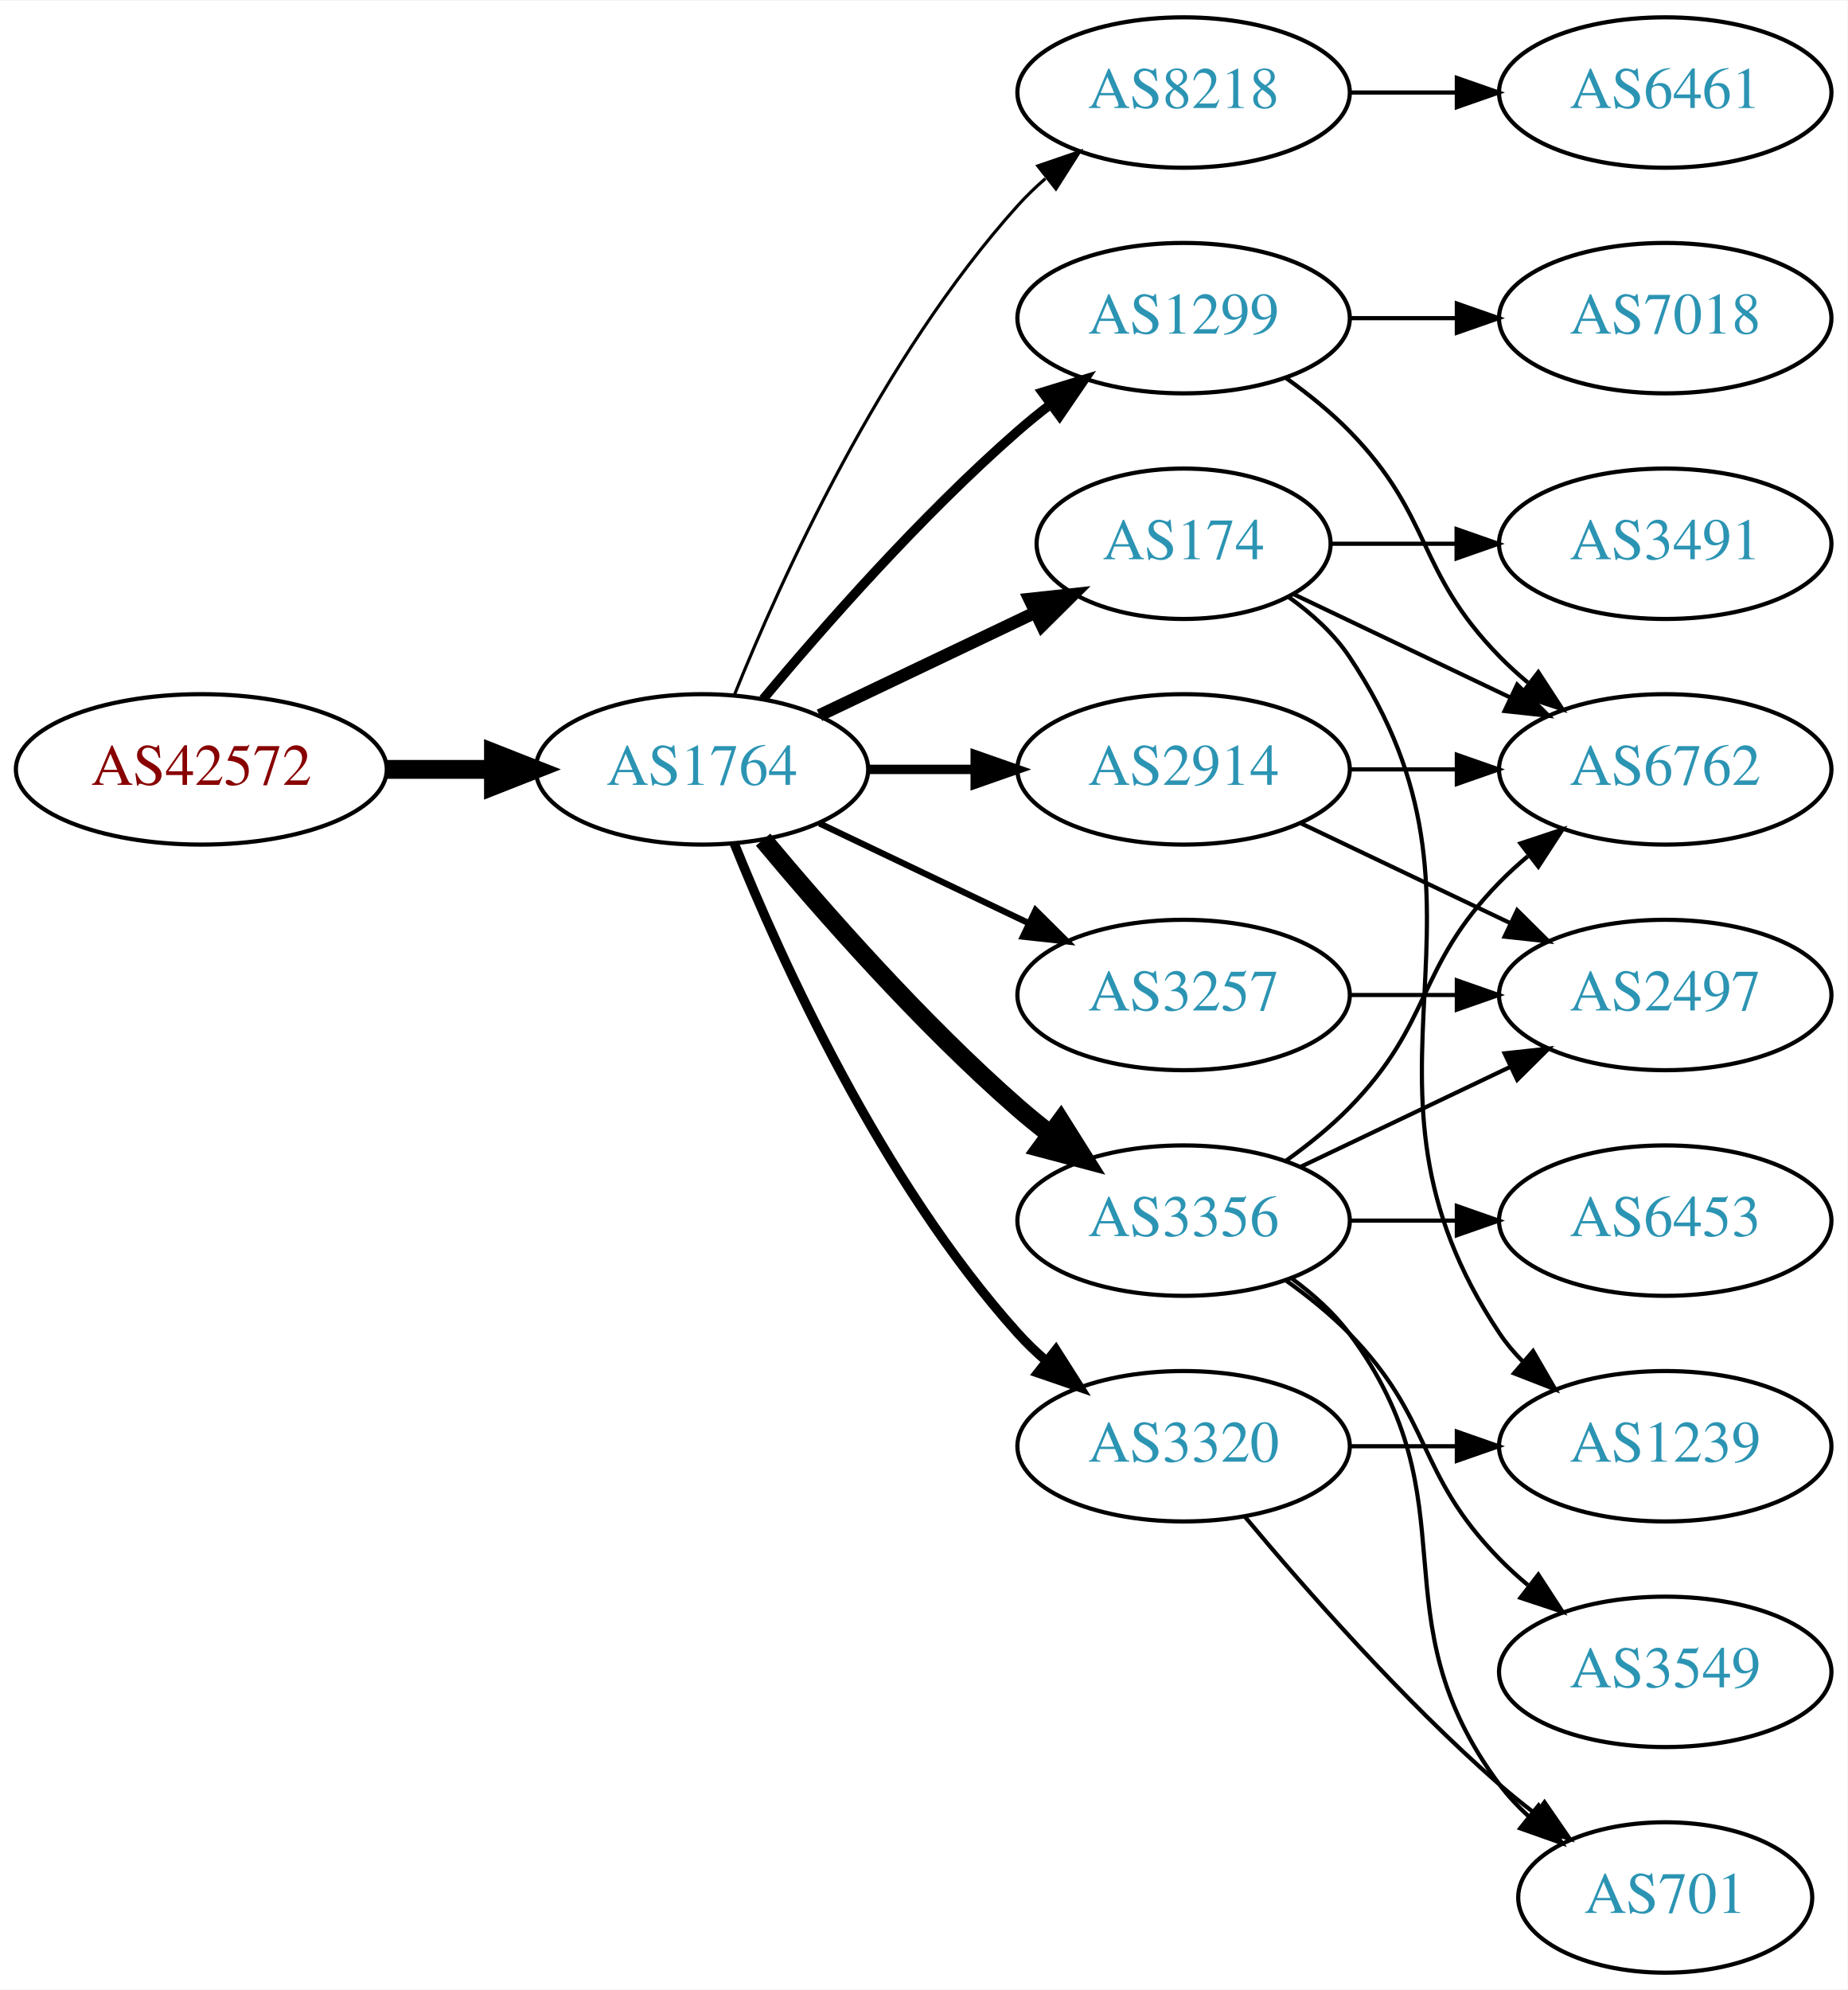
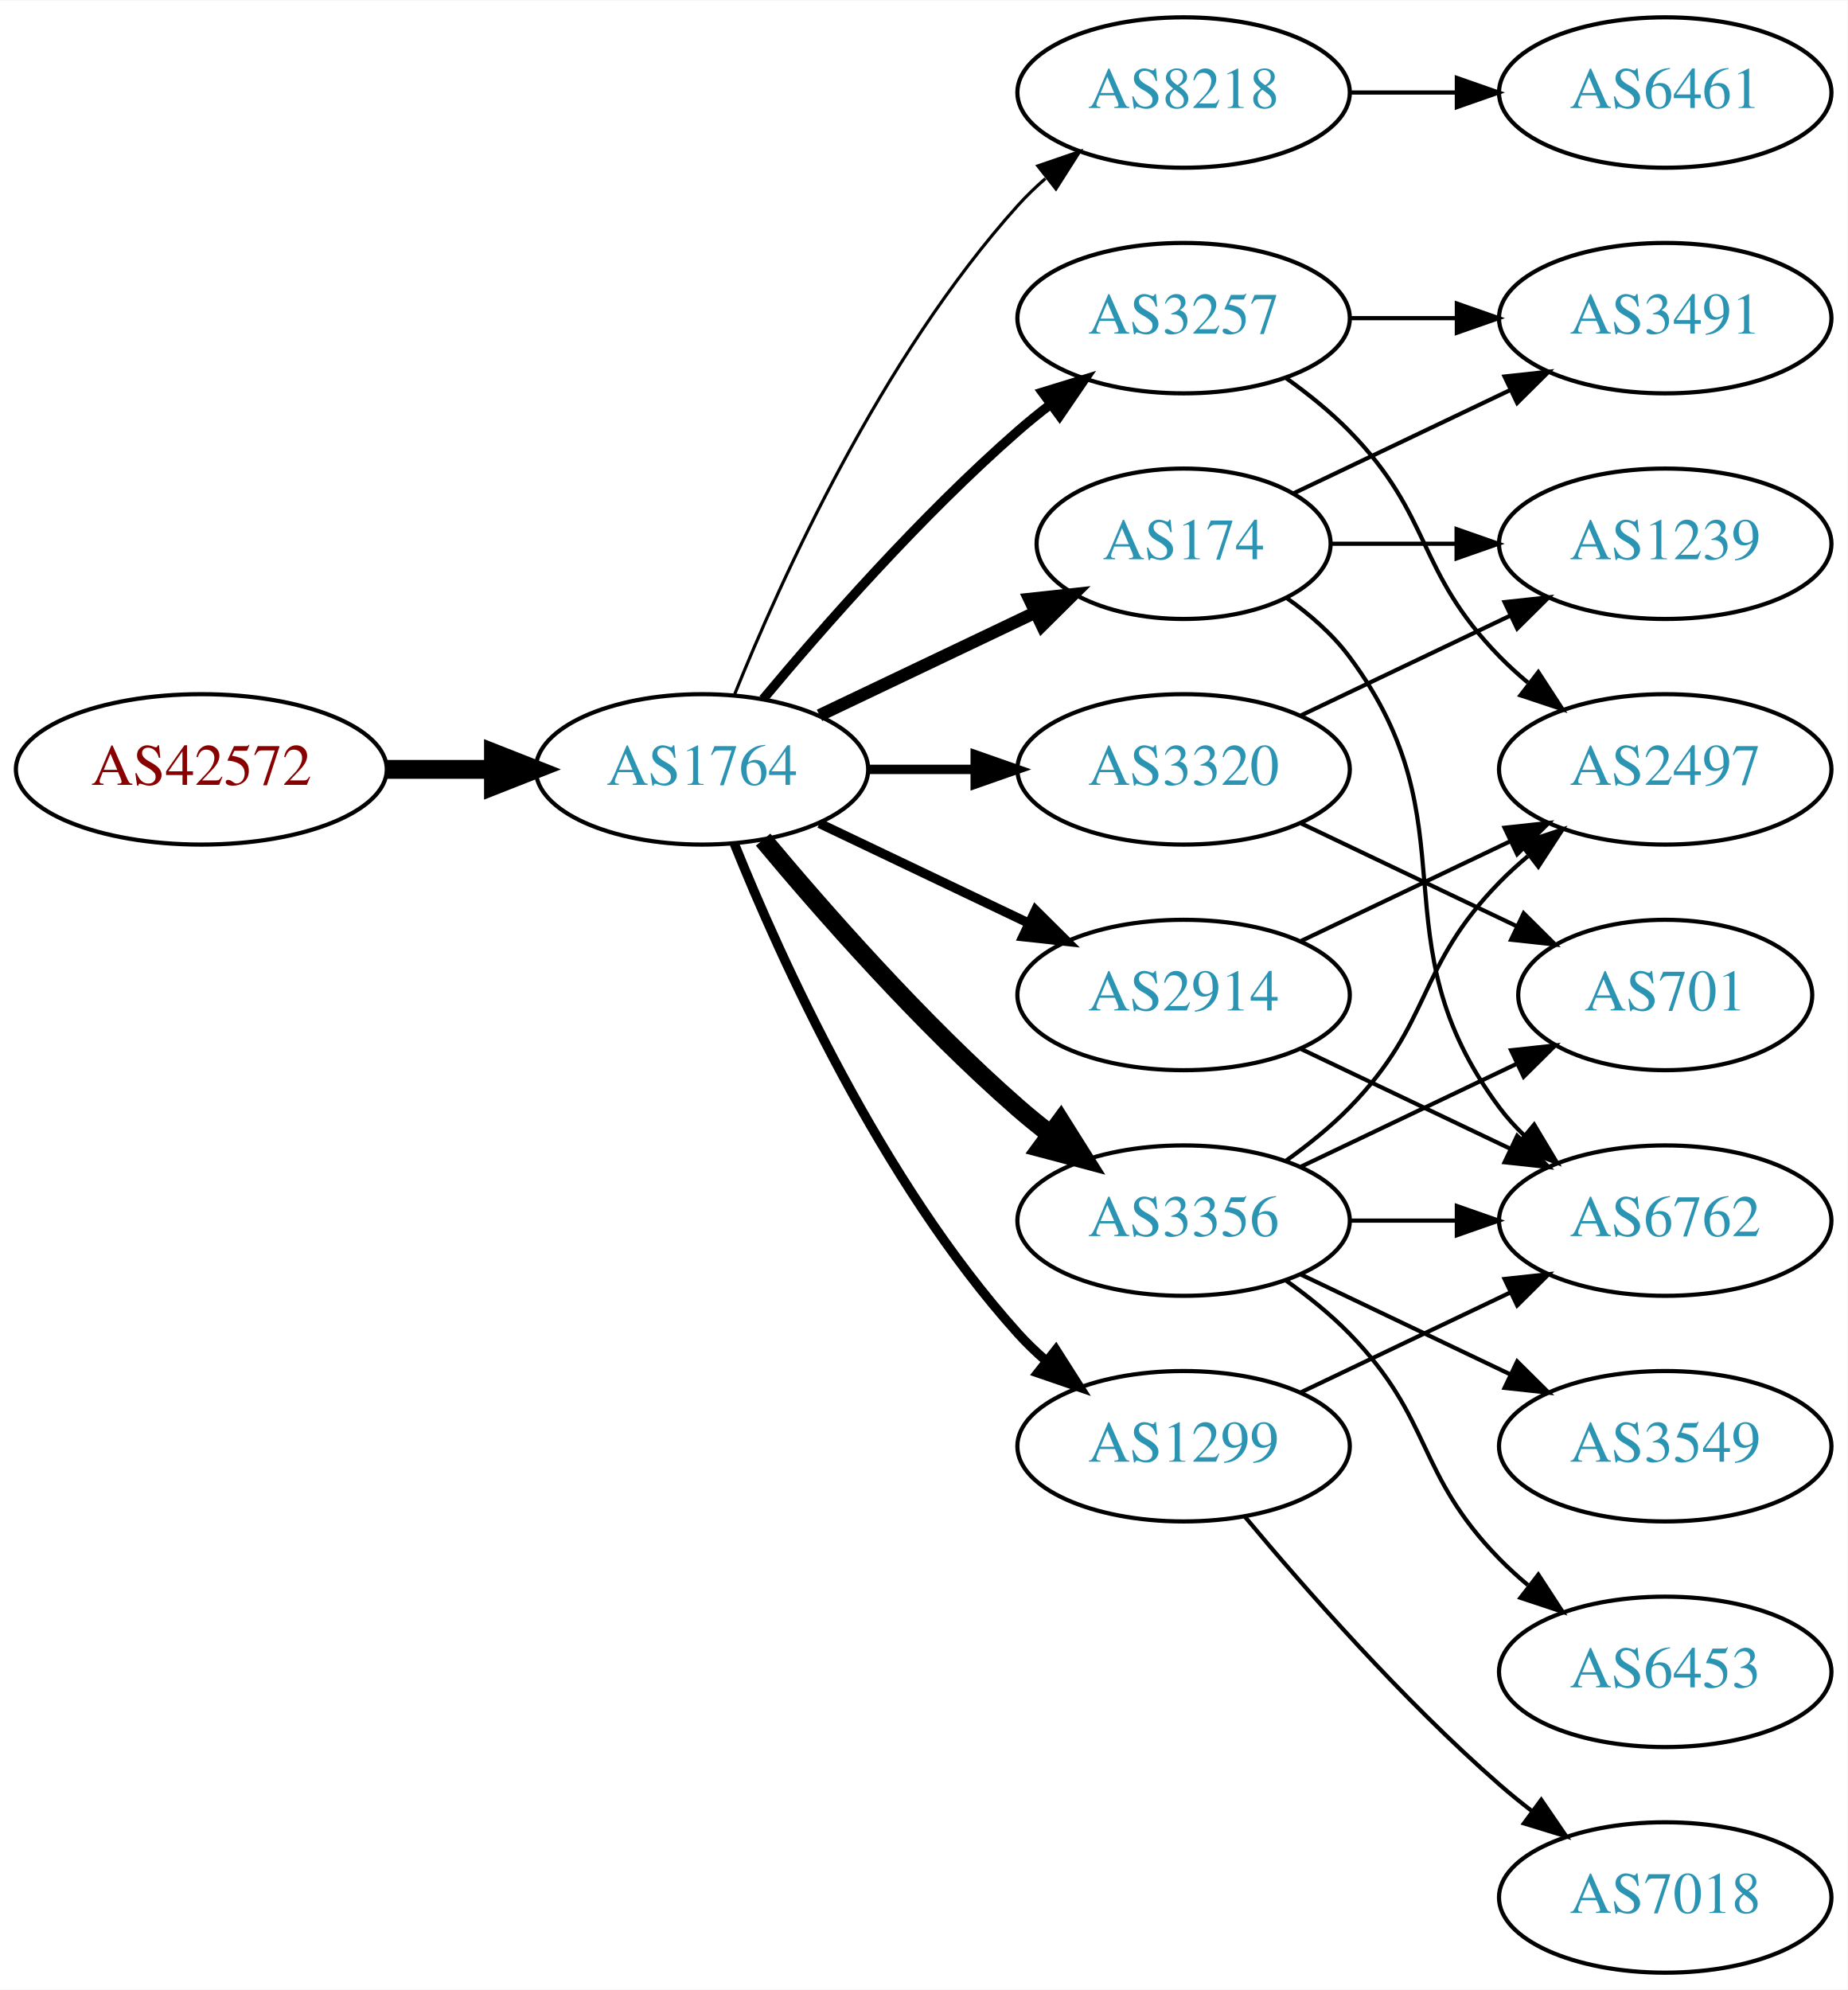
<svg xmlns="http://www.w3.org/2000/svg" xmlns:xlink="http://www.w3.org/1999/xlink" width="442pt" height="476pt" viewBox="0.00 0.00 442.27 476.00">
  <g id="graph0" class="graph" transform="scale(1 1) rotate(0) translate(4 472)">
    <polygon fill="white" stroke="none" points="-4,4 -4,-472 438.271,-472 438.271,4 -4,4" />
    <g id="node1" class="node">
      <g id="a_node1">
        <a xlink:href="/asn/42572" xlink:title="AS42572 ~ abaton EDV-Dienstleistungs GmbH [AT]">
          <ellipse fill="#ffffff" stroke="black" cx="44.196" cy="-288" rx="44.393" ry="18" />
          <text text-anchor="middle" x="44.196" y="-284.3" font-family="Times,serif" font-size="14.00" fill="#880000">AS42572</text>
        </a>
      </g>
    </g>
    <g id="node2" class="node">
      <g id="a_node2">
        <a xlink:href="/asn/1764" xlink:title="AS1764 ~ NEXTLAYER-AS [AT]">
          <ellipse fill="#ffffff" stroke="black" cx="164.039" cy="-288" rx="39.794" ry="18" />
          <text text-anchor="middle" x="164.039" y="-284.3" font-family="Times,serif" font-size="14.00" fill="#2c94b3">AS1764</text>
        </a>
      </g>
    </g>
    <g id="edge1" class="edge">
      <path fill="none" stroke="black" stroke-width="4.5" d="M88.407,-288C96.72,-288 105.482,-288 113.965,-288" />
      <polygon fill="black" stroke="black" stroke-width="4.5" points="114.123,-291.938 124.123,-288 114.123,-284.063 114.123,-291.938" />
    </g>
    <g id="node3" class="node">
      <g id="a_node3">
+         <a xlink:href="/asn/174" xlink:title="AS174 ~ Cogent Communications [US]">
+           <ellipse fill="#ffffff" stroke="black" cx="279.332" cy="-342" rx="35.194" ry="18" />
+           <text text-anchor="middle" x="279.332" y="-338.3" font-family="Times,serif" font-size="14.00" fill="#2c94b3">AS174</text>
+         </a>
+       </g>
+     </g>
+     <g id="edge2" class="edge">
+       <path fill="none" stroke="black" stroke-width="3" d="M192.175,-300.934C207.607,-308.29 227.092,-317.577 243.628,-325.459" />
+       <polygon fill="black" stroke="black" stroke-width="3" points="242.436,-328.768 252.969,-329.911 245.448,-322.449 242.436,-328.768" />
+     </g>
+     <g id="node4" class="node">
+       <g id="a_node4">
        <a xlink:href="/asn/8218" xlink:title="AS8218 ~ legacy Neotelecoms [FR]">
          <ellipse fill="#ffffff" stroke="black" cx="279.332" cy="-450" rx="39.794" ry="18" />
          <text text-anchor="middle" x="279.332" y="-446.3" font-family="Times,serif" font-size="14.00" fill="#2c94b3">AS8218</text>
        </a>
      </g>
    </g>
-     <g id="edge2" class="edge">
+     <g id="edge3" class="edge">
      <path fill="none" stroke="black" stroke-width="0.75" d="M171.786,-305.787C182.837,-333.243 206.891,-386.578 239.685,-423 241.688,-425.224 243.906,-427.363 246.239,-429.397" />
      <polygon fill="black" stroke="black" stroke-width="0.75" points="244.437,-432.433 254.458,-435.873 248.769,-426.935 244.437,-432.433" />
    </g>
-     <g id="node4" class="node">
-       <g id="a_node4">
-         <a xlink:href="/asn/174" xlink:title="AS174 ~ Cogent Communications [US]">
-           <ellipse fill="#ffffff" stroke="black" cx="279.332" cy="-342" rx="35.194" ry="18" />
-           <text text-anchor="middle" x="279.332" y="-338.3" font-family="Times,serif" font-size="14.00" fill="#2c94b3">AS174</text>
-         </a>
-       </g>
-     </g>
-     <g id="edge3" class="edge">
-       <path fill="none" stroke="black" stroke-width="3" d="M192.175,-300.934C207.607,-308.29 227.092,-317.577 243.628,-325.459" />
-       <polygon fill="black" stroke="black" stroke-width="3" points="242.436,-328.768 252.969,-329.911 245.448,-322.449 242.436,-328.768" />
-     </g>
    <g id="node5" class="node">
      <g id="a_node5">
+         <a xlink:href="/asn/2914" xlink:title="AS2914 ~ NTT America, Inc. [US]">
+           <ellipse fill="#ffffff" stroke="black" cx="279.332" cy="-234" rx="39.794" ry="18" />
+           <text text-anchor="middle" x="279.332" y="-230.3" font-family="Times,serif" font-size="14.00" fill="#2c94b3">AS2914</text>
+         </a>
+       </g>
+     </g>
+     <g id="edge4" class="edge">
+       <path fill="none" stroke="black" stroke-width="2.25" d="M192.175,-275.066C207.169,-267.919 225.99,-258.948 242.213,-251.215" />
+       <polygon fill="black" stroke="black" stroke-width="2.25" points="243.895,-254.291 251.417,-246.829 240.884,-247.972 243.895,-254.291" />
+     </g>
+     <g id="node6" class="node">
+       <g id="a_node6">
        <a xlink:href="/asn/3356" xlink:title="AS3356 ~ Level 3 Parent, LLC [US]">
          <ellipse fill="#ffffff" stroke="black" cx="279.332" cy="-180" rx="39.794" ry="18" />
          <text text-anchor="middle" x="279.332" y="-176.3" font-family="Times,serif" font-size="14.00" fill="#2c94b3">AS3356</text>
        </a>
      </g>
    </g>
-     <g id="edge4" class="edge">
+     <g id="edge5" class="edge">
      <path fill="none" stroke="black" stroke-width="4.5" d="M178.669,-271.183C192.951,-254.071 216.498,-227.255 239.685,-207 242.151,-204.846 244.789,-202.706 247.487,-200.628" />
      <polygon fill="black" stroke="black" stroke-width="4.5" points="249.919,-203.727 255.641,-194.63 245.252,-197.384 249.919,-203.727" />
-     </g>
-     <g id="node6" class="node">
-       <g id="a_node6">
-         <a xlink:href="/asn/1299" xlink:title="AS1299 ~ Telia Carrier [EU]">
-           <ellipse fill="#ffffff" stroke="black" cx="279.332" cy="-396" rx="39.794" ry="18" />
-           <text text-anchor="middle" x="279.332" y="-392.3" font-family="Times,serif" font-size="14.00" fill="#2c94b3">AS1299</text>
-         </a>
-       </g>
-     </g>
-     <g id="edge5" class="edge">
-       <path fill="none" stroke="black" stroke-width="2.25" d="M178.669,-304.817C192.951,-321.929 216.498,-348.745 239.685,-369 242.151,-371.154 244.789,-373.294 247.487,-375.372" />
-       <polygon fill="black" stroke="black" stroke-width="2.25" points="245.512,-378.264 255.641,-381.37 249.66,-372.625 245.512,-378.264" />
    </g>
    <g id="node7" class="node">
      <g id="a_node7">
        <a xlink:href="/asn/3257" xlink:title="AS3257 ~ GTT [DE]">
-           <ellipse fill="#ffffff" stroke="black" cx="279.332" cy="-234" rx="39.794" ry="18" />
-           <text text-anchor="middle" x="279.332" y="-230.3" font-family="Times,serif" font-size="14.00" fill="#2c94b3">AS3257</text>
+           <ellipse fill="#ffffff" stroke="black" cx="279.332" cy="-396" rx="39.794" ry="18" />
+           <text text-anchor="middle" x="279.332" y="-392.3" font-family="Times,serif" font-size="14.00" fill="#2c94b3">AS3257</text>
        </a>
      </g>
    </g>
    <g id="edge6" class="edge">
-       <path fill="none" stroke="black" stroke-width="1.5" d="M192.175,-275.066C207.169,-267.919 225.99,-258.948 242.213,-251.215" />
-       <polygon fill="black" stroke="black" stroke-width="1.5" points="243.895,-254.291 251.417,-246.829 240.884,-247.972 243.895,-254.291" />
+       <path fill="none" stroke="black" stroke-width="2.25" d="M178.669,-304.817C192.951,-321.929 216.498,-348.745 239.685,-369 242.151,-371.154 244.789,-373.294 247.487,-375.372" />
+       <polygon fill="black" stroke="black" stroke-width="2.25" points="245.512,-378.264 255.641,-381.37 249.66,-372.625 245.512,-378.264" />
    </g>
    <g id="node8" class="node">
      <g id="a_node8">
-         <a xlink:href="/asn/2914" xlink:title="AS2914 ~ NTT America, Inc. [US]">
-           <ellipse fill="#ffffff" stroke="black" cx="279.332" cy="-288" rx="39.794" ry="18" />
-           <text text-anchor="middle" x="279.332" y="-284.3" font-family="Times,serif" font-size="14.00" fill="#2c94b3">AS2914</text>
+         <a xlink:href="/asn/1299" xlink:title="AS1299 ~ Telia Carrier [EU]">
+           <ellipse fill="#ffffff" stroke="black" cx="279.332" cy="-126" rx="39.794" ry="18" />
+           <text text-anchor="middle" x="279.332" y="-122.3" font-family="Times,serif" font-size="14.00" fill="#2c94b3">AS1299</text>
        </a>
      </g>
    </g>
    <g id="edge7" class="edge">
-       <path fill="none" stroke="black" stroke-width="2.25" d="M203.711,-288C211.914,-288 220.678,-288 229.21,-288" />
-       <polygon fill="black" stroke="black" stroke-width="2.25" points="229.449,-291.5 239.449,-288 229.449,-284.5 229.449,-291.5" />
+       <path fill="none" stroke="black" stroke-width="2.25" d="M171.786,-270.213C182.837,-242.757 206.891,-189.422 239.685,-153 241.688,-150.776 243.906,-148.637 246.239,-146.603" />
+       <polygon fill="black" stroke="black" stroke-width="2.25" points="248.769,-149.065 254.458,-140.127 244.437,-143.567 248.769,-149.065" />
    </g>
    <g id="node9" class="node">
      <g id="a_node9">
        <a xlink:href="/asn/3320" xlink:title="AS3320 ~ DTAG [DE]">
-           <ellipse fill="#ffffff" stroke="black" cx="279.332" cy="-126" rx="39.794" ry="18" />
-           <text text-anchor="middle" x="279.332" y="-122.3" font-family="Times,serif" font-size="14.00" fill="#2c94b3">AS3320</text>
+           <ellipse fill="#ffffff" stroke="black" cx="279.332" cy="-288" rx="39.794" ry="18" />
+           <text text-anchor="middle" x="279.332" y="-284.3" font-family="Times,serif" font-size="14.00" fill="#2c94b3">AS3320</text>
        </a>
      </g>
    </g>
    <g id="edge8" class="edge">
-       <path fill="none" stroke="black" stroke-width="2.25" d="M171.786,-270.213C182.837,-242.757 206.891,-189.422 239.685,-153 241.688,-150.776 243.906,-148.637 246.239,-146.603" />
-       <polygon fill="black" stroke="black" stroke-width="2.25" points="248.769,-149.065 254.458,-140.127 244.437,-143.567 248.769,-149.065" />
+       <path fill="none" stroke="black" stroke-width="2.25" d="M203.711,-288C211.914,-288 220.678,-288 229.21,-288" />
+       <polygon fill="black" stroke="black" stroke-width="2.25" points="229.449,-291.5 239.449,-288 229.449,-284.5 229.449,-291.5" />
    </g>
    <g id="node10" class="node">
      <g id="a_node10">
+         <a xlink:href="/asn/3491" xlink:title="AS3491 ~ PCCW Global, Inc. [US]">
+           <ellipse fill="#ffffff" stroke="black" cx="394.625" cy="-396" rx="39.794" ry="18" />
+           <text text-anchor="middle" x="394.625" y="-392.3" font-family="Times,serif" font-size="14.00" fill="#2c94b3">AS3491</text>
+         </a>
+       </g>
+     </g>
+     <g id="edge9" class="edge">
+       <path fill="none" stroke="black" d="M305.757,-354.119C321.059,-361.413 340.783,-370.814 357.665,-378.86" />
+       <polygon fill="black" stroke="black" points="356.172,-382.026 366.705,-383.169 359.184,-375.707 356.172,-382.026" />
+     </g>
+     <g id="node11" class="node">
+       <g id="a_node11">
+         <a xlink:href="/asn/1239" xlink:title="AS1239 ~ Sprint [US]">
+           <ellipse fill="#ffffff" stroke="black" cx="394.625" cy="-342" rx="39.794" ry="18" />
+           <text text-anchor="middle" x="394.625" y="-338.3" font-family="Times,serif" font-size="14.00" fill="#2c94b3">AS1239</text>
+         </a>
+       </g>
+     </g>
+     <g id="edge10" class="edge">
+       <path fill="none" stroke="black" d="M314.631,-342C324.008,-342 334.358,-342 344.393,-342" />
+       <polygon fill="black" stroke="black" points="344.681,-345.5 354.681,-342 344.681,-338.5 344.681,-345.5" />
+     </g>
+     <g id="node12" class="node">
+       <g id="a_node12">
+         <a xlink:href="/asn/6762" xlink:title="AS6762 ~ TELECOM ITALIA SPARKLE S.p.A. [IT]">
+           <ellipse fill="#ffffff" stroke="black" cx="394.625" cy="-180" rx="39.794" ry="18" />
+           <text text-anchor="middle" x="394.625" y="-176.3" font-family="Times,serif" font-size="14.00" fill="#2c94b3">AS6762</text>
+         </a>
+       </g>
+     </g>
+     <g id="edge11" class="edge">
+       <path fill="none" stroke="black" d="M304.058,-328.989C309.555,-325.081 314.963,-320.378 318.978,-315 349.249,-274.458 324.707,-247.542 354.978,-207 356.723,-204.664 358.73,-202.455 360.893,-200.383" />
+       <polygon fill="black" stroke="black" points="363.253,-202.973 368.694,-193.882 358.771,-197.595 363.253,-202.973" />
+     </g>
+     <g id="node13" class="node">
+       <g id="a_node13">
        <a xlink:href="/asn/6461" xlink:title="AS6461 ~ Zayo Bandwidth [US]">
          <ellipse fill="#ffffff" stroke="black" cx="394.625" cy="-450" rx="39.794" ry="18" />
          <text text-anchor="middle" x="394.625" y="-446.3" font-family="Times,serif" font-size="14.00" fill="#2c94b3">AS6461</text>
        </a>
      </g>
    </g>
-     <g id="edge9" class="edge">
+     <g id="edge12" class="edge">
      <path fill="none" stroke="black" d="M319.004,-450C327.207,-450 335.971,-450 344.503,-450" />
      <polygon fill="black" stroke="black" points="344.742,-453.5 354.742,-450 344.742,-446.5 344.742,-453.5" />
    </g>
-     <g id="node11" class="node">
-       <g id="a_node11">
-         <a xlink:href="/asn/3491" xlink:title="AS3491 ~ PCCW Global, Inc. [US]">
-           <ellipse fill="#ffffff" stroke="black" cx="394.625" cy="-342" rx="39.794" ry="18" />
-           <text text-anchor="middle" x="394.625" y="-338.3" font-family="Times,serif" font-size="14.00" fill="#2c94b3">AS3491</text>
-         </a>
-       </g>
-     </g>
-     <g id="edge10" class="edge">
-       <path fill="none" stroke="black" d="M314.631,-342C324.008,-342 334.358,-342 344.393,-342" />
-       <polygon fill="black" stroke="black" points="344.681,-345.5 354.681,-342 344.681,-338.5 344.681,-345.5" />
-     </g>
-     <g id="node12" class="node">
-       <g id="a_node12">
-         <a xlink:href="/asn/6762" xlink:title="AS6762 ~ TELECOM ITALIA SPARKLE S.p.A. [IT]">
+     <g id="edge25" class="edge">
+       <path fill="none" stroke="black" d="M307.468,-221.066C322.462,-213.919 341.283,-204.948 357.506,-197.215" />
+       <polygon fill="black" stroke="black" points="359.188,-200.291 366.71,-192.829 356.177,-193.972 359.188,-200.291" />
+     </g>
+     <g id="node17" class="node">
+       <g id="a_node17">
+         <a xlink:href="/asn/2497" xlink:title="AS2497 ~ Internet Initiative Japan Inc. [JP]">
          <ellipse fill="#ffffff" stroke="black" cx="394.625" cy="-288" rx="39.794" ry="18" />
-           <text text-anchor="middle" x="394.625" y="-284.3" font-family="Times,serif" font-size="14.00" fill="#2c94b3">AS6762</text>
-         </a>
-       </g>
-     </g>
-     <g id="edge11" class="edge">
-       <path fill="none" stroke="black" d="M305.757,-329.881C321.059,-322.587 340.783,-313.186 357.665,-305.14" />
-       <polygon fill="black" stroke="black" points="359.184,-308.293 366.705,-300.831 356.172,-301.974 359.184,-308.293" />
-     </g>
-     <g id="node13" class="node">
-       <g id="a_node13">
-         <a xlink:href="/asn/1239" xlink:title="AS1239 ~ Sprint [US]">
-           <ellipse fill="#ffffff" stroke="black" cx="394.625" cy="-126" rx="39.794" ry="18" />
-           <text text-anchor="middle" x="394.625" y="-122.3" font-family="Times,serif" font-size="14.00" fill="#2c94b3">AS1239</text>
-         </a>
-       </g>
-     </g>
-     <g id="edge12" class="edge">
-       <path fill="none" stroke="black" d="M304.449,-329.266C309.938,-325.352 315.245,-320.577 318.978,-315 360.003,-253.706 313.954,-214.294 354.978,-153 356.6,-150.577 358.519,-148.305 360.621,-146.19" />
-       <polygon fill="black" stroke="black" points="362.988,-148.771 368.306,-139.607 358.434,-143.454 362.988,-148.771" />
+           <text text-anchor="middle" x="394.625" y="-284.3" font-family="Times,serif" font-size="14.00" fill="#2c94b3">AS2497</text>
+         </a>
+       </g>
+     </g>
+     <g id="edge24" class="edge">
+       <path fill="none" stroke="black" d="M307.468,-246.934C322.462,-254.081 341.283,-263.052 357.506,-270.785" />
+       <polygon fill="black" stroke="black" points="356.177,-274.028 366.71,-275.171 359.188,-267.709 356.177,-274.028" />
    </g>
    <g id="edge13" class="edge">
-       <path fill="none" stroke="black" d="M303.926,-194.389C309.182,-198.148 314.513,-202.437 318.978,-207 339.151,-227.617 334.806,-240.383 354.978,-261 357.071,-263.139 359.354,-265.218 361.731,-267.21" />
-       <polygon fill="black" stroke="black" points="359.974,-270.275 370.031,-273.611 364.249,-264.732 359.974,-270.275" />
+       <path fill="none" stroke="black" d="M319.004,-180C327.207,-180 335.971,-180 344.503,-180" />
+       <polygon fill="black" stroke="black" points="344.742,-183.5 354.742,-180 344.742,-176.5 344.742,-183.5" />
    </g>
    <g id="node14" class="node">
      <g id="a_node14">
-         <a xlink:href="/asn/3549" xlink:title="AS3549 ~ Level 3 Parent, LLC [US]">
+         <a xlink:href="/asn/6453" xlink:title="AS6453 ~ TATA COMMUNICATIONS (AMERICA) INC [US]">
          <ellipse fill="#ffffff" stroke="black" cx="394.625" cy="-72" rx="39.794" ry="18" />
-           <text text-anchor="middle" x="394.625" y="-68.3" font-family="Times,serif" font-size="14.00" fill="#2c94b3">AS3549</text>
+           <text text-anchor="middle" x="394.625" y="-68.3" font-family="Times,serif" font-size="14.00" fill="#2c94b3">AS6453</text>
        </a>
      </g>
    </g>
    <g id="edge14" class="edge">
      <path fill="none" stroke="black" d="M303.926,-165.611C309.182,-161.852 314.513,-157.563 318.978,-153 339.151,-132.383 334.806,-119.617 354.978,-99 357.071,-96.861 359.354,-94.782 361.731,-92.79" />
      <polygon fill="black" stroke="black" points="364.249,-95.268 370.031,-86.389 359.974,-89.725 364.249,-95.268" />
    </g>
    <g id="node15" class="node">
      <g id="a_node15">
-         <a xlink:href="/asn/701" xlink:title="AS701 ~ UUNET [US]">
-           <ellipse fill="#ffffff" stroke="black" cx="394.625" cy="-18" rx="35.194" ry="18" />
-           <text text-anchor="middle" x="394.625" y="-14.3" font-family="Times,serif" font-size="14.00" fill="#2c94b3">AS701</text>
+         <a xlink:href="/asn/3549" xlink:title="AS3549 ~ Level 3 Parent, LLC [US]">
+           <ellipse fill="#ffffff" stroke="black" cx="394.625" cy="-126" rx="39.794" ry="18" />
+           <text text-anchor="middle" x="394.625" y="-122.3" font-family="Times,serif" font-size="14.00" fill="#2c94b3">AS3549</text>
        </a>
      </g>
    </g>
    <g id="edge15" class="edge">
-       <path fill="none" stroke="black" d="M305.262,-166.118C310.338,-162.389 315.256,-157.984 318.978,-153 349.249,-112.458 324.707,-85.542 354.978,-45 356.986,-42.311 359.342,-39.791 361.883,-37.455" />
-       <polygon fill="black" stroke="black" points="364.297,-40.004 369.898,-31.011 359.912,-34.548 364.297,-40.004" />
+       <path fill="none" stroke="black" d="M307.468,-167.066C322.462,-159.919 341.283,-150.948 357.506,-143.215" />
+       <polygon fill="black" stroke="black" points="359.188,-146.291 366.71,-138.829 356.177,-139.972 359.188,-146.291" />
    </g>
    <g id="node16" class="node">
      <g id="a_node16">
-         <a xlink:href="/asn/2497" xlink:title="AS2497 ~ Internet Initiative Japan Inc. [JP]">
-           <ellipse fill="#ffffff" stroke="black" cx="394.625" cy="-234" rx="39.794" ry="18" />
-           <text text-anchor="middle" x="394.625" y="-230.3" font-family="Times,serif" font-size="14.00" fill="#2c94b3">AS2497</text>
+         <a xlink:href="/asn/701" xlink:title="AS701 ~ UUNET [US]">
+           <ellipse fill="#ffffff" stroke="black" cx="394.625" cy="-234" rx="35.194" ry="18" />
+           <text text-anchor="middle" x="394.625" y="-230.3" font-family="Times,serif" font-size="14.00" fill="#2c94b3">AS701</text>
        </a>
      </g>
    </g>
    <g id="edge16" class="edge">
-       <path fill="none" stroke="black" d="M307.468,-192.934C322.462,-200.081 341.283,-209.052 357.506,-216.785" />
-       <polygon fill="black" stroke="black" points="356.177,-220.028 366.71,-221.171 359.188,-213.709 356.177,-220.028" />
-     </g>
-     <g id="node17" class="node">
-       <g id="a_node17">
-         <a xlink:href="/asn/6453" xlink:title="AS6453 ~ TATA COMMUNICATIONS (AMERICA) INC [US]">
-           <ellipse fill="#ffffff" stroke="black" cx="394.625" cy="-180" rx="39.794" ry="18" />
-           <text text-anchor="middle" x="394.625" y="-176.3" font-family="Times,serif" font-size="14.00" fill="#2c94b3">AS6453</text>
-         </a>
-       </g>
+       <path fill="none" stroke="black" d="M307.468,-192.934C322.9,-200.29 342.385,-209.577 358.92,-217.459" />
+       <polygon fill="black" stroke="black" points="357.729,-220.768 368.262,-221.911 360.741,-214.449 357.729,-220.768" />
    </g>
    <g id="edge17" class="edge">
-       <path fill="none" stroke="black" d="M319.004,-180C327.207,-180 335.971,-180 344.503,-180" />
-       <polygon fill="black" stroke="black" points="344.742,-183.5 354.742,-180 344.742,-176.5 344.742,-183.5" />
-     </g>
-     <g id="edge22" class="edge">
+       <path fill="none" stroke="black" d="M303.926,-194.389C309.182,-198.148 314.513,-202.437 318.978,-207 339.151,-227.617 334.806,-240.383 354.978,-261 357.071,-263.139 359.354,-265.218 361.731,-267.21" />
+       <polygon fill="black" stroke="black" points="359.974,-270.275 370.031,-273.611 364.249,-264.732 359.974,-270.275" />
+     </g>
+     <g id="edge19" class="edge">
+       <path fill="none" stroke="black" d="M319.004,-396C327.207,-396 335.971,-396 344.503,-396" />
+       <polygon fill="black" stroke="black" points="344.742,-399.5 354.742,-396 344.742,-392.5 344.742,-399.5" />
+     </g>
+     <g id="edge18" class="edge">
      <path fill="none" stroke="black" d="M303.926,-381.611C309.182,-377.852 314.513,-373.563 318.978,-369 339.151,-348.383 334.806,-335.617 354.978,-315 357.071,-312.861 359.354,-310.782 361.731,-308.79" />
      <polygon fill="black" stroke="black" points="364.249,-311.268 370.031,-302.389 359.974,-305.725 364.249,-311.268" />
+     </g>
+     <g id="edge21" class="edge">
+       <path fill="none" stroke="black" d="M307.468,-138.934C322.462,-146.081 341.283,-155.052 357.506,-162.785" />
+       <polygon fill="black" stroke="black" points="356.177,-166.028 366.71,-167.171 359.188,-159.709 356.177,-166.028" />
    </g>
    <g id="node18" class="node">
      <g id="a_node18">
        <a xlink:href="/asn/7018" xlink:title="AS7018 ~ AT&amp;T Services, Inc. [US]">
-           <ellipse fill="#ffffff" stroke="black" cx="394.625" cy="-396" rx="39.794" ry="18" />
-           <text text-anchor="middle" x="394.625" y="-392.3" font-family="Times,serif" font-size="14.00" fill="#2c94b3">AS7018</text>
-         </a>
-       </g>
-     </g>
-     <g id="edge21" class="edge">
-       <path fill="none" stroke="black" d="M319.004,-396C327.207,-396 335.971,-396 344.503,-396" />
-       <polygon fill="black" stroke="black" points="344.742,-399.5 354.742,-396 344.742,-392.5 344.742,-399.5" />
-     </g>
-     <g id="edge18" class="edge">
-       <path fill="none" stroke="black" d="M319.004,-234C327.207,-234 335.971,-234 344.503,-234" />
-       <polygon fill="black" stroke="black" points="344.742,-237.5 354.742,-234 344.742,-230.5 344.742,-237.5" />
+           <ellipse fill="#ffffff" stroke="black" cx="394.625" cy="-18" rx="39.794" ry="18" />
+           <text text-anchor="middle" x="394.625" y="-14.3" font-family="Times,serif" font-size="14.00" fill="#2c94b3">AS7018</text>
+         </a>
+       </g>
    </g>
    <g id="edge20" class="edge">
-       <path fill="none" stroke="black" d="M319.004,-288C327.207,-288 335.971,-288 344.503,-288" />
-       <polygon fill="black" stroke="black" points="344.742,-291.5 354.742,-288 344.742,-284.5 344.742,-291.5" />
-     </g>
-     <g id="edge19" class="edge">
-       <path fill="none" stroke="black" d="M307.468,-275.066C322.462,-267.919 341.283,-258.948 357.506,-251.215" />
-       <polygon fill="black" stroke="black" points="359.188,-254.291 366.71,-246.829 356.177,-247.972 359.188,-254.291" />
+       <path fill="none" stroke="black" d="M293.962,-109.183C308.244,-92.071 331.791,-65.255 354.978,-45 357.444,-42.846 360.082,-40.706 362.78,-38.628" />
+       <polygon fill="black" stroke="black" points="364.953,-41.375 370.934,-32.63 360.805,-35.736 364.953,-41.375" />
+     </g>
+     <g id="edge22" class="edge">
+       <path fill="none" stroke="black" d="M307.468,-300.934C322.462,-308.081 341.283,-317.052 357.506,-324.785" />
+       <polygon fill="black" stroke="black" points="356.177,-328.028 366.71,-329.171 359.188,-321.709 356.177,-328.028" />
    </g>
    <g id="edge23" class="edge">
-       <path fill="none" stroke="black" d="M319.004,-126C327.207,-126 335.971,-126 344.503,-126" />
-       <polygon fill="black" stroke="black" points="344.742,-129.5 354.742,-126 344.742,-122.5 344.742,-129.5" />
-     </g>
-     <g id="edge24" class="edge">
-       <path fill="none" stroke="black" d="M293.962,-109.183C308.244,-92.071 331.791,-65.255 354.978,-45 357.648,-42.668 360.521,-40.352 363.451,-38.114" />
-       <polygon fill="black" stroke="black" points="365.729,-40.784 371.742,-32.061 361.602,-35.13 365.729,-40.784" />
+       <path fill="none" stroke="black" d="M307.468,-275.066C322.9,-267.71 342.385,-258.423 358.92,-250.541" />
+       <polygon fill="black" stroke="black" points="360.741,-253.551 368.262,-246.089 357.729,-247.232 360.741,-253.551" />
    </g>
  </g>
</svg>
